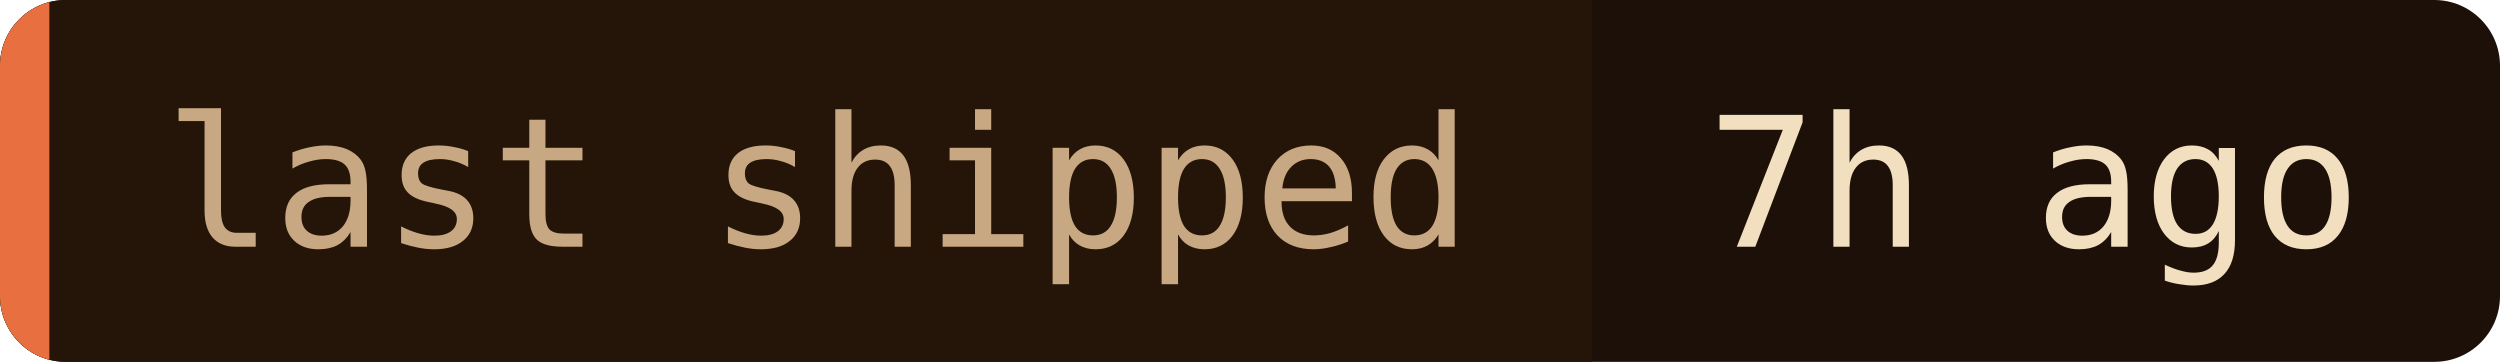
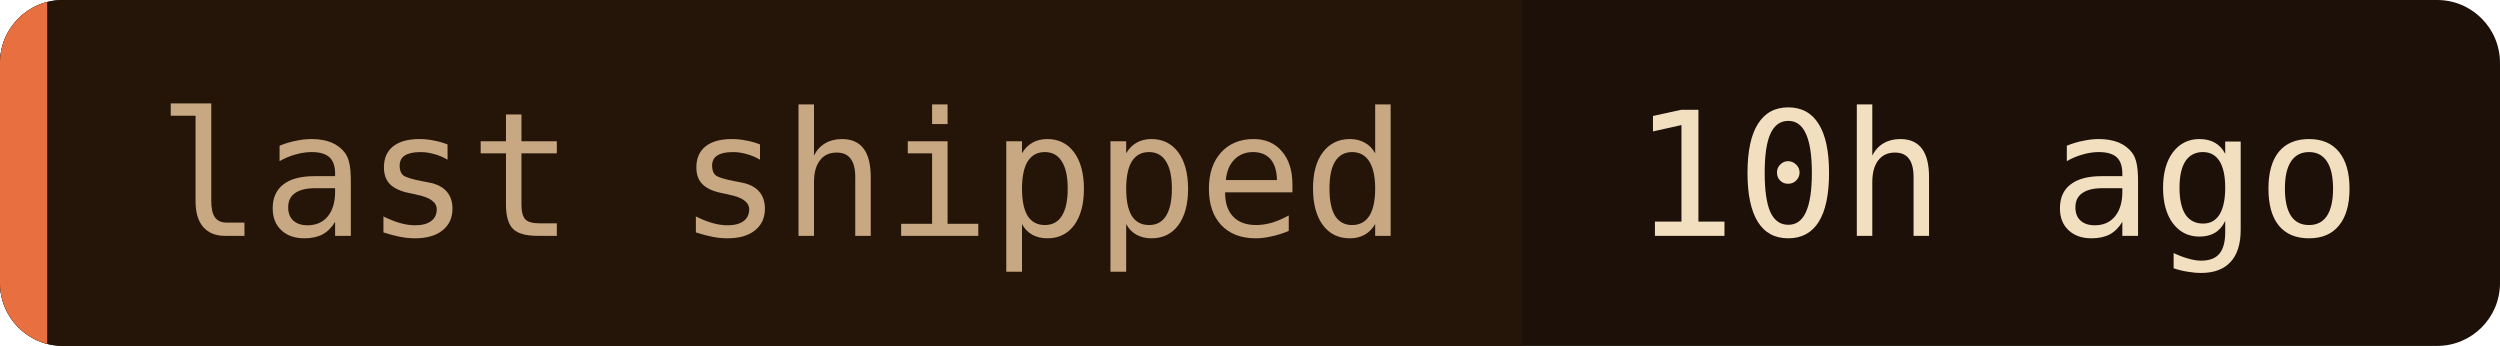
- <svg xmlns="http://www.w3.org/2000/svg" width="152" height="22" role="img" aria-label="last shipped: 7h ago">
+ <svg xmlns="http://www.w3.org/2000/svg" width="159" height="22" role="img" aria-label="last shipped: 10h ago">
  <clipPath id="c">
-     <rect width="152" height="22" rx="4" />
+     <rect width="159" height="22" rx="4" />
  </clipPath>
  <g clip-path="url(#c)">
-     <rect width="152" height="22" fill="#1c1008" />
+     <rect width="159" height="22" fill="#1c1008" />
    <rect width="96.8" height="22" fill="#241508" />
    <rect width="3" height="22" fill="#e87040" />
  </g>
  <g font-family="'JetBrains Mono', 'Fira Code', ui-monospace, SFMono-Regular, Menlo, monospace" font-size="11">
    <text x="10" y="15" fill="#c8a882">last shipped</text>
-     <text x="103.8" y="15" fill="#f2dfc0">7h ago</text>
+     <text x="103.8" y="15" fill="#f2dfc0">10h ago</text>
  </g>
</svg>
